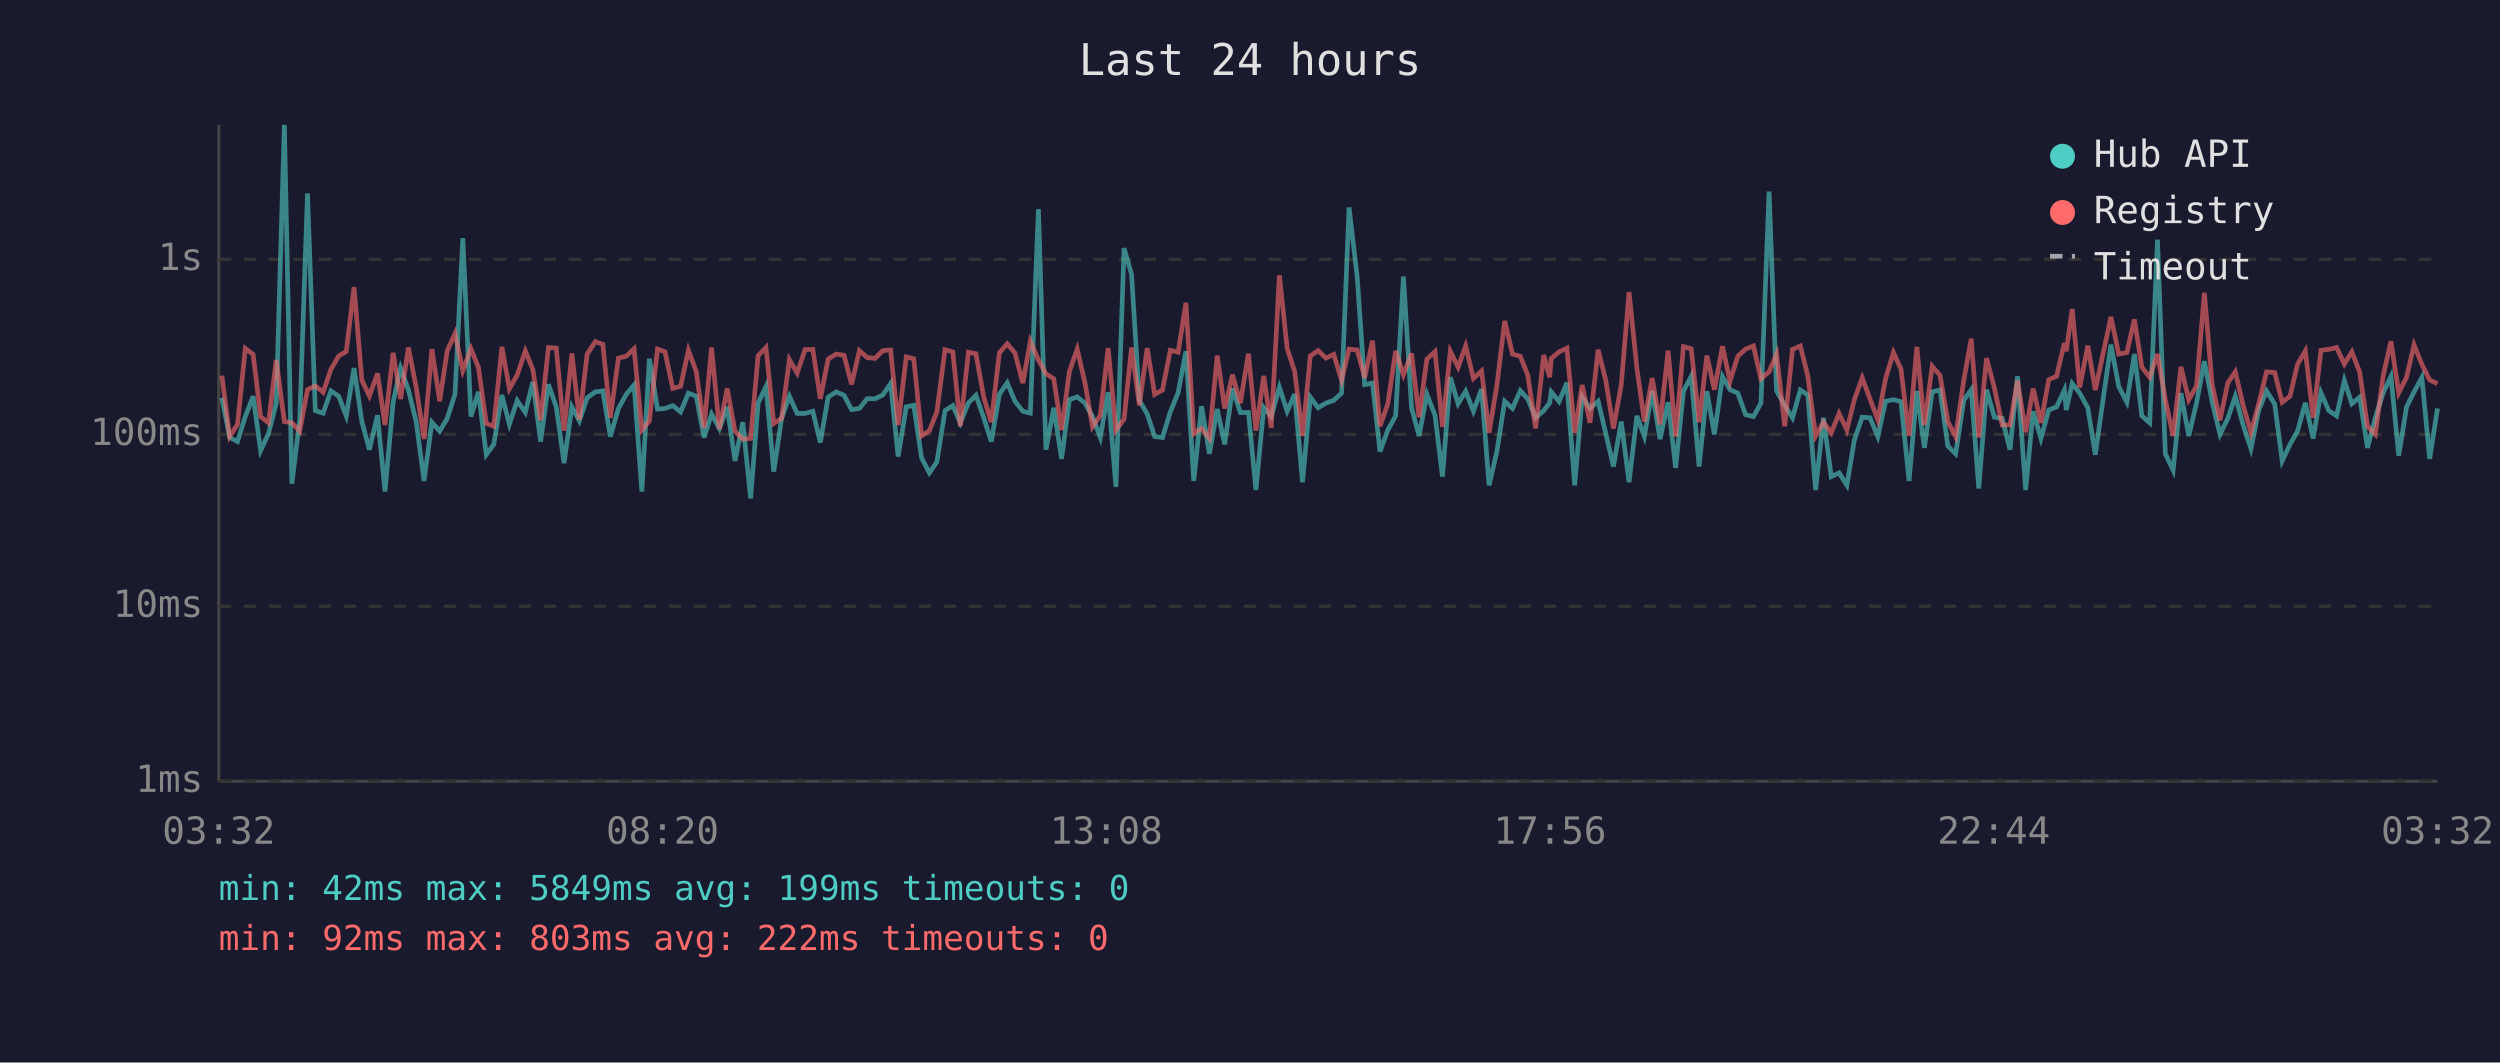
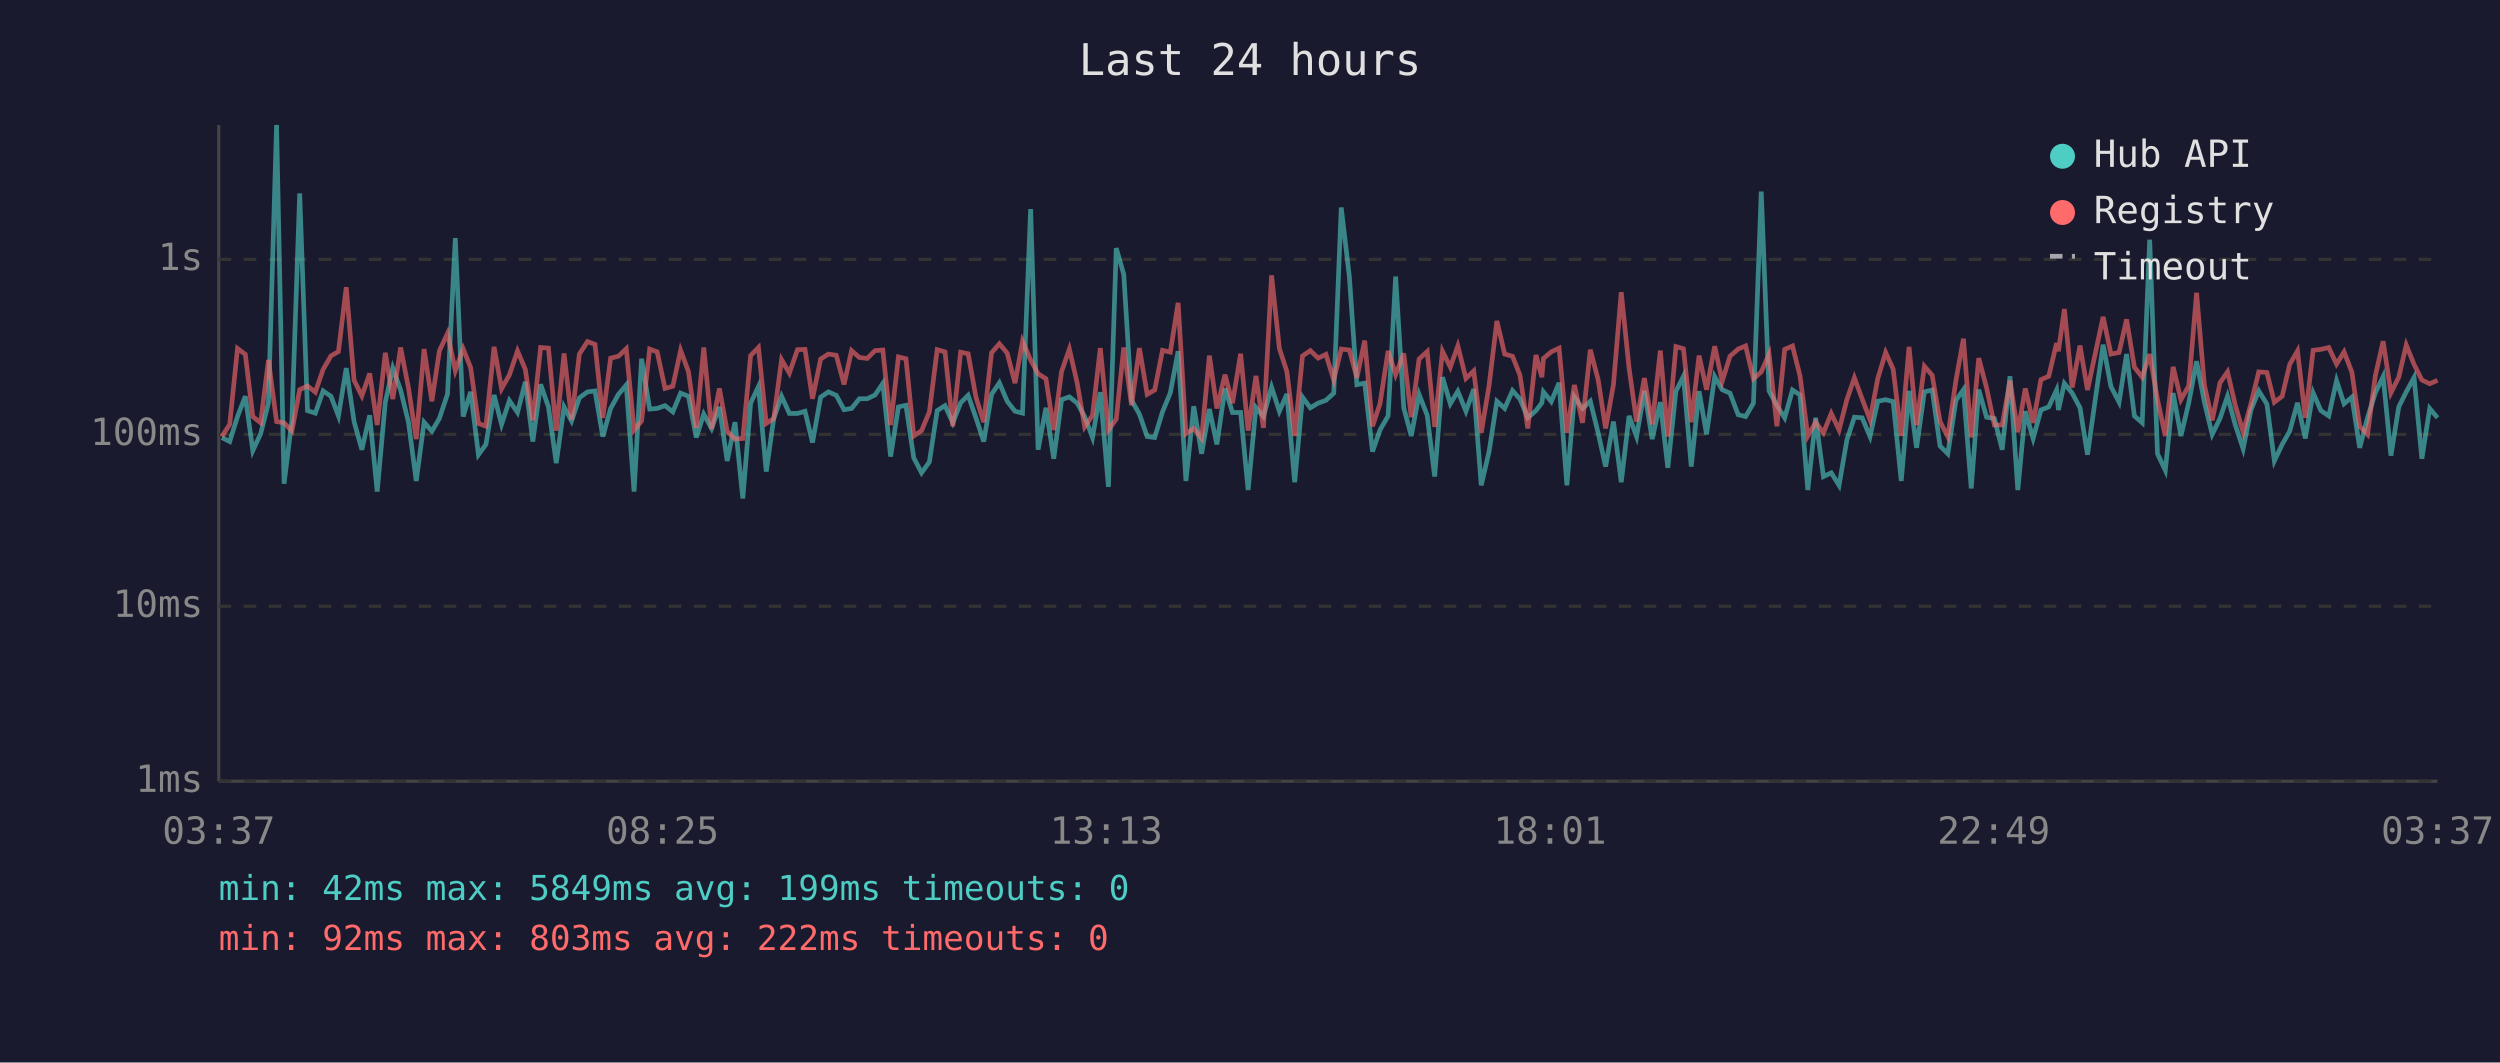
<svg xmlns="http://www.w3.org/2000/svg" viewBox="0 0 800 340" font-family="monospace" font-size="12">
  <rect width="800" height="340" fill="#1a1a2e" />
  <text x="400" y="24" fill="#e0e0e0" font-size="14" text-anchor="middle">Last 24 hours</text>
  <line x1="70" y1="40" x2="70" y2="250" stroke="#444" stroke-width="1" />
  <line x1="70" y1="250" x2="780" y2="250" stroke="#444" stroke-width="1" />
  <line x1="70" y1="250" x2="780" y2="250" stroke="#333" stroke-width="1" stroke-dasharray="4" />
  <text x="65" y="250" fill="#888" text-anchor="end" dominant-baseline="middle">1ms</text>
  <line x1="70" y1="194" x2="780" y2="194" stroke="#333" stroke-width="1" stroke-dasharray="4" />
  <text x="65" y="194" fill="#888" text-anchor="end" dominant-baseline="middle">10ms</text>
  <line x1="70" y1="139" x2="780" y2="139" stroke="#333" stroke-width="1" stroke-dasharray="4" />
  <text x="65" y="139" fill="#888" text-anchor="end" dominant-baseline="middle">100ms</text>
  <line x1="70" y1="83" x2="780" y2="83" stroke="#333" stroke-width="1" stroke-dasharray="4" />
  <text x="65" y="83" fill="#888" text-anchor="end" dominant-baseline="middle">1s</text>
-   <text x="70" y="270" fill="#888" text-anchor="middle">03:32</text>
-   <text x="212" y="270" fill="#888" text-anchor="middle">08:20</text>
-   <text x="354" y="270" fill="#888" text-anchor="middle">13:08</text>
-   <text x="496" y="270" fill="#888" text-anchor="middle">17:56</text>
-   <text x="638" y="270" fill="#888" text-anchor="middle">22:44</text>
-   <text x="780" y="270" fill="#888" text-anchor="middle">03:32</text>
-   <polyline points="71.0,127.3 73.5,140.0 76.0,141.3 78.5,133.3 81.0,126.8 83.4,144.2 85.9,138.8 88.4,129.0 91.0,40.0 93.4,154.8 95.9,134.5 98.4,61.9 100.9,131.4 103.4,132.2 105.9,125.1 108.4,126.8 110.8,133.1 113.3,117.8 115.8,134.9 118.2,143.9 120.8,132.9 123.2,157.3 125.8,128.7 128.2,117.8 130.7,124.8 133.2,135.1 135.7,153.9 138.2,135.1 140.7,138.0 143.1,133.9 145.6,126.1 148.1,76.2 150.7,133.3 153.1,125.4 155.6,145.5 158.0,142.2 160.6,126.4 163.0,135.8 165.5,128.2 168.1,132.0 170.5,122.2 173.0,141.3 175.5,123.0 178.0,130.2 180.5,148.2 183.0,130.2 185.4,134.7 187.9,127.3 190.5,125.4 192.9,125.1 195.3,139.7 197.9,130.7 200.4,126.2 202.9,123.2 205.4,157.3 207.8,114.8 210.4,130.9 212.8,130.7 215.3,129.8 217.8,131.8 220.3,125.8 222.8,126.8 225.3,140.0 227.7,132.5 230.2,137.1 232.7,130.2 235.2,147.5 237.7,135.1 240.2,159.5 242.6,129.0 245.1,123.7 247.6,150.9 250.1,133.9 252.6,126.8 255.1,132.3 257.6,132.3 260.1,131.6 262.5,141.6 265.0,127.1 267.6,125.4 270.1,126.5 272.5,131.1 275.0,130.7 277.5,127.6 280.0,127.6 282.5,126.4 285.0,122.7 287.4,146.1 290.0,130.2 292.4,129.7 294.9,146.5 297.4,151.3 299.8,147.8 302.4,131.4 304.9,129.8 307.3,135.3 309.9,128.9 312.3,126.5 314.8,133.7 317.2,141.3 319.8,126.2 322.3,122.5 324.8,128.4 327.3,131.6 329.7,132.2 332.3,66.9 334.7,143.9 337.2,130.5 339.7,146.8 342.2,127.9 344.7,127.0 347.2,129.0 349.6,133.3 352.1,140.0 354.6,125.5 357.1,155.8 359.7,79.4 362.1,87.8 364.6,128.1 367.1,132.5 369.5,139.7 372.0,140.0 374.5,131.8 377.0,125.7 379.5,112.4 382.0,153.9 384.5,130.0 387.0,145.2 389.5,130.9 391.9,142.2 394.4,124.3 396.9,132.0 399.5,132.0 401.9,156.8 404.4,130.4 406.8,133.3 409.4,123.9 411.9,131.6 414.3,126.1 416.8,154.3 419.3,127.1 421.8,130.5 424.3,129.0 426.8,128.1 429.3,125.8 431.7,66.4 434.3,88.6 436.7,123.1 439.2,122.6 441.6,144.5 444.1,137.6 446.6,133.1 449.1,88.5 451.7,130.5 454.1,139.5 456.6,126.2 459.2,132.9 461.6,152.5 464.1,120.7 466.6,129.2 469.0,125.2 471.5,131.6 474.1,124.5 476.5,155.3 479.0,144.5 481.5,128.4 484.0,130.7 486.5,125.0 488.9,127.7 491.4,133.7 494.0,131.4 495.9,128.9 496.4,125.4 498.9,128.5 501.4,122.5 503.9,155.3 506.3,127.0 508.8,130.7 511.4,128.4 513.8,138.5 516.3,149.3 518.8,134.9 521.3,154.3 523.8,133.1 526.2,139.7 528.7,125.1 531.2,140.5 533.8,128.7 536.2,149.7 538.7,125.2 541.2,120.4 543.7,149.3 546.2,125.2 548.6,139.0 551.2,120.5 553.6,124.7 556.1,125.8 558.6,132.7 561.1,133.3 563.5,129.0 566.1,61.3 568.5,125.1 571.1,129.7 573.6,133.7 576.1,124.8 578.5,126.4 581.0,156.8 583.5,133.7 586.0,152.5 588.5,151.3 591.0,155.3 593.4,140.8 595.9,133.5 598.4,133.7 600.9,139.7 603.4,128.4 605.9,127.9 608.3,128.5 610.9,153.9 613.4,125.1 615.8,143.3 618.3,125.4 620.8,124.8 623.3,142.7 625.8,145.2 628.4,128.1 630.8,124.7 633.2,156.3 635.7,124.7 638.2,133.5 640.7,133.9 643.2,143.9 645.6,120.4 648.2,156.8 650.6,131.6 653.1,140.3 655.6,131.2 658.1,130.2 660.6,124.8 661.2,131.2 663.1,122.7 665.5,125.8 668.1,130.5 670.5,145.5 673.1,127.0 675.5,110.3 678.0,123.7 680.6,128.7 683.0,113.3 685.4,133.1 687.9,135.3 690.4,76.7 692.9,145.2 695.4,150.5 697.9,125.8 700.4,139.5 702.9,128.9 705.4,115.6 707.9,128.7 710.4,139.0 712.9,133.9 715.3,126.8 717.8,136.0 720.3,143.6 722.8,131.2 725.3,125.1 727.9,129.3 730.3,147.5 732.8,142.2 735.2,138.0 737.7,128.9 740.2,140.3 742.7,125.7 745.2,131.4 747.7,133.1 750.2,121.8 752.6,129.2 755.1,127.1 757.6,143.3 760.1,133.7 762.6,125.7 765.1,120.5 767.6,145.8 770.1,130.2 772.5,125.4 775.0,120.8 777.5,146.8 780.0,130.7" fill="none" stroke="#4ecdc4" stroke-width="1.5" opacity="0.6" />
-   <polyline points="71.0,120.2 73.5,139.7 76.0,135.8 78.5,111.5 81.0,113.4 83.4,133.3 85.9,135.3 88.4,115.2 91.0,134.9 93.4,135.3 95.9,138.0 98.4,124.7 100.9,123.5 103.4,125.5 105.9,118.2 108.4,113.9 110.8,112.5 113.3,91.9 115.8,121.7 118.2,126.7 120.8,119.5 123.2,136.0 125.8,112.9 128.2,127.7 130.7,111.2 133.2,124.1 135.7,140.5 138.2,111.7 140.7,128.4 143.1,112.3 145.6,106.7 148.1,118.6 150.7,111.6 153.1,117.6 155.6,135.5 158.0,136.4 160.6,111.0 163.0,124.4 165.5,120.0 168.1,112.3 170.5,118.2 173.0,134.5 175.5,111.2 178.0,111.4 180.5,137.8 183.0,113.1 185.4,134.3 187.9,113.3 190.5,109.3 192.9,110.2 195.3,133.7 197.9,114.6 200.4,114.0 202.9,111.6 205.4,137.6 207.8,134.7 210.4,111.7 212.8,112.6 215.3,124.3 217.8,123.6 220.3,112.1 222.8,118.9 225.3,136.9 227.7,111.2 230.2,137.3 232.7,124.3 235.2,138.0 237.7,140.5 240.2,140.3 242.6,113.8 245.1,111.2 247.6,135.5 250.1,133.9 252.6,115.1 255.1,119.4 257.6,111.9 260.1,111.8 262.5,127.6 265.0,114.9 267.6,113.3 270.1,113.7 272.5,123.0 275.0,112.2 277.5,114.4 280.0,114.7 282.5,112.2 285.0,112.0 287.4,136.0 290.0,114.2 292.4,114.8 294.9,139.5 297.4,137.8 299.8,131.8 302.4,111.9 304.9,112.6 307.3,136.4 309.9,112.7 312.3,113.2 314.8,127.1 317.2,135.1 319.8,112.9 322.3,110.0 324.8,113.0 327.3,122.6 329.7,109.2 332.3,115.2 334.7,119.6 337.2,121.2 339.7,137.6 342.2,118.9 344.7,111.7 347.2,122.6 349.6,136.6 352.1,132.9 354.6,111.4 357.1,137.6 359.7,134.1 362.1,111.2 364.6,129.7 367.1,111.4 369.5,126.2 372.0,124.8 374.5,112.1 377.0,112.7 379.5,96.9 382.0,138.8 384.5,137.1 387.0,140.3 389.5,113.8 391.9,130.7 394.4,119.9 396.9,129.0 399.5,113.2 401.9,137.8 404.4,120.3 406.8,136.9 409.4,88.1 411.9,111.5 414.3,118.9 416.8,139.5 419.3,113.9 421.8,112.2 424.3,114.6 426.8,113.4 429.3,121.6 431.7,111.7 434.3,112.0 436.7,120.9 439.2,109.0 441.6,136.4 444.1,129.2 446.6,112.3 449.1,119.9 451.7,113.1 454.1,133.5 456.6,114.9 459.2,112.5 461.6,136.6 464.1,112.4 466.6,117.5 469.0,110.7 471.5,121.1 474.1,118.7 476.5,138.5 479.0,123.4 481.5,102.7 484.0,113.3 486.5,114.0 488.9,120.1 491.4,137.1 494.0,113.6 495.9,120.7 496.4,114.7 498.9,112.6 501.4,111.4 503.9,138.5 506.3,123.2 508.8,135.3 511.4,111.9 513.8,121.5 516.3,137.1 518.8,123.1 521.3,93.5 523.8,117.8 526.2,134.9 528.7,121.0 531.2,135.8 533.8,112.2 536.2,139.7 538.7,110.9 541.2,111.6 543.7,135.1 546.2,113.8 548.6,124.7 551.2,110.8 553.6,122.0 556.1,114.0 558.6,111.7 561.1,110.7 563.5,121.2 566.1,119.0 568.5,113.3 571.1,136.4 573.6,111.8 576.1,110.7 578.5,120.3 581.0,139.5 583.5,135.1 586.0,138.5 588.5,132.3 591.0,137.6 593.4,127.9 595.9,120.9 598.4,127.7 600.9,134.3 603.4,121.1 605.9,112.8 608.3,118.1 610.9,139.5 613.4,111.0 615.8,136.0 618.3,117.2 620.8,120.1 623.3,134.9 625.8,139.7 628.4,121.7 630.8,108.4 633.2,140.0 635.7,114.6 638.2,124.1 640.7,136.0 643.2,136.0 645.6,121.8 648.2,138.3 650.6,124.3 653.1,135.3 655.6,121.5 658.1,120.4 660.6,109.8 661.2,112.4 663.1,98.9 665.5,124.0 668.1,110.6 670.5,124.8 673.1,112.6 675.5,101.4 678.0,113.3 680.6,112.8 683.0,102.2 685.4,117.5 687.9,120.7 690.4,113.3 692.9,127.9 695.4,139.5 697.9,117.4 700.4,127.9 702.9,123.5 705.4,93.7 707.9,123.2 710.4,134.5 712.9,122.5 715.3,119.0 717.8,129.7 720.3,138.3 722.8,129.2 725.3,119.0 727.9,119.2 730.3,128.7 732.8,126.8 735.2,116.6 737.7,112.3 740.2,133.7 742.7,112.1 745.2,111.8 747.7,111.2 750.2,116.5 752.6,112.6 755.1,119.1 757.6,136.4 760.1,139.0 762.6,120.3 765.1,109.2 767.6,125.7 770.1,120.7 772.5,110.4 775.0,116.6 777.5,121.6 780.0,122.8" fill="none" stroke="#ff6b6b" stroke-width="1.5" opacity="0.6" />
+   <text x="70" y="270" fill="#888" text-anchor="middle">03:37</text>
+   <text x="212" y="270" fill="#888" text-anchor="middle">08:25</text>
+   <text x="354" y="270" fill="#888" text-anchor="middle">13:13</text>
+   <text x="496" y="270" fill="#888" text-anchor="middle">18:01</text>
+   <text x="638" y="270" fill="#888" text-anchor="middle">22:49</text>
+   <text x="780" y="270" fill="#888" text-anchor="middle">03:37</text>
+   <polyline points="71.0,140.0 73.5,141.3 76.0,133.3 78.5,126.8 80.9,144.2 83.4,138.8 85.9,129.0 88.5,40.0 90.9,154.8 93.4,134.5 95.9,61.9 98.4,131.4 100.9,132.2 103.4,125.1 105.9,126.8 108.3,133.1 110.8,117.8 113.3,134.9 115.8,143.9 118.3,132.9 120.7,157.3 123.3,128.7 125.7,117.8 128.2,124.8 130.7,135.1 133.2,153.9 135.7,135.1 138.2,138.0 140.6,133.9 143.2,126.1 145.7,76.2 148.2,133.3 150.6,125.4 153.1,145.5 155.5,142.2 158.1,126.4 160.5,135.8 163.0,128.2 165.6,132.0 168.1,122.2 170.5,141.3 173.0,123.0 175.5,130.2 178.0,148.2 180.5,130.2 182.9,134.7 185.4,127.3 188.0,125.4 190.4,125.1 192.9,139.7 195.4,130.7 197.9,126.2 200.4,123.2 202.9,157.3 205.3,114.8 207.9,130.9 210.3,130.7 212.8,129.8 215.3,131.8 217.8,125.8 220.3,126.8 222.8,140.0 225.2,132.5 227.7,137.1 230.2,130.2 232.7,147.5 235.2,135.1 237.7,159.5 240.2,129.0 242.7,123.7 245.2,150.9 247.6,133.9 250.1,126.8 252.6,132.3 255.2,132.3 257.6,131.6 260.0,141.6 262.6,127.1 265.1,125.4 267.6,126.5 270.1,131.1 272.5,130.7 275.0,127.6 277.5,127.6 280.0,126.4 282.5,122.7 285.0,146.1 287.5,130.2 289.9,129.7 292.4,146.5 294.9,151.3 297.4,147.8 299.9,131.4 302.4,129.8 304.9,135.3 307.4,128.9 309.8,126.5 312.3,133.7 314.8,141.3 317.3,126.2 319.8,122.5 322.3,128.4 324.8,131.6 327.2,132.2 329.8,66.9 332.2,143.9 334.7,130.5 337.2,146.8 339.7,127.9 342.2,127.0 344.7,129.0 347.1,133.3 349.6,140.0 352.1,125.5 354.7,155.8 357.2,79.4 359.6,87.8 362.1,128.1 364.6,132.5 367.1,139.7 369.5,140.0 372.0,131.8 374.5,125.7 377.0,112.4 379.5,153.9 382.0,130.0 384.5,145.2 387.0,130.9 389.4,142.2 392.0,124.3 394.4,132.0 397.0,132.0 399.4,156.8 401.9,130.4 404.3,133.3 406.9,123.9 409.4,131.6 411.8,126.1 414.3,154.3 416.8,127.1 419.3,130.5 421.8,129.0 424.3,128.1 426.8,125.8 429.2,66.4 431.8,88.6 434.2,123.1 436.7,122.6 439.2,144.5 441.6,137.6 444.2,133.1 446.6,88.5 449.2,130.5 451.6,139.5 454.1,126.2 456.7,132.9 459.1,152.5 461.6,120.7 464.1,129.2 466.5,125.2 469.1,131.6 471.6,124.5 474.0,155.3 476.5,144.5 479.0,128.4 481.5,130.7 484.0,125.0 486.4,127.7 488.9,133.7 491.5,131.4 493.4,128.9 493.9,125.4 496.4,128.5 498.9,122.5 501.4,155.3 503.8,127.0 506.4,130.7 508.9,128.4 511.4,138.5 513.8,149.3 516.3,134.9 518.8,154.3 521.3,133.1 523.7,139.7 526.2,125.1 528.7,140.5 531.3,128.7 533.7,149.7 536.3,125.2 538.7,120.4 541.2,149.3 543.7,125.2 546.1,139.0 548.7,120.5 551.1,124.7 553.6,125.8 556.2,132.7 558.6,133.3 561.1,129.0 563.6,61.3 566.1,125.1 568.6,129.7 571.1,133.7 573.6,124.8 576.0,126.4 578.5,156.8 581.0,133.7 583.5,152.5 586.0,151.3 588.5,155.3 591.0,140.8 593.4,133.5 595.9,133.7 598.4,139.7 600.9,128.4 603.4,127.9 605.8,128.5 608.4,153.9 610.9,125.1 613.3,143.3 615.8,125.4 618.3,124.8 620.8,142.7 623.3,145.2 625.9,128.1 628.3,124.7 630.8,156.3 633.2,124.7 635.7,133.5 638.2,133.9 640.7,143.9 643.2,120.4 645.7,156.8 648.1,131.6 650.6,140.3 653.1,131.2 655.6,130.2 658.1,124.8 658.7,131.2 660.6,122.7 663.1,125.8 665.6,130.5 668.0,145.5 670.6,127.0 673.0,110.3 675.5,123.7 678.1,128.7 680.5,113.3 683.0,133.1 685.5,135.3 687.9,76.7 690.4,145.2 692.9,150.5 695.4,125.8 697.9,139.5 700.4,128.9 702.9,115.6 705.4,128.7 707.9,139.0 710.4,133.9 712.8,126.8 715.3,136.0 717.8,143.6 720.3,131.2 722.8,125.1 725.4,129.3 727.8,147.5 730.3,142.2 732.7,138.0 735.2,128.9 737.7,140.3 740.2,125.7 742.7,131.4 745.2,133.1 747.7,121.8 750.1,129.2 752.6,127.1 755.1,143.3 757.6,133.7 760.1,125.7 762.6,120.5 765.1,145.8 767.6,130.2 770.0,125.4 772.5,120.8 775.0,146.8 777.5,130.7 780.0,133.7" fill="none" stroke="#4ecdc4" stroke-width="1.5" opacity="0.6" />
+   <polyline points="71.0,139.7 73.5,135.8 76.0,111.5 78.5,113.4 80.9,133.3 83.4,135.3 85.9,115.2 88.5,134.9 90.9,135.3 93.4,138.0 95.9,124.7 98.4,123.5 100.9,125.5 103.4,118.2 105.9,113.9 108.3,112.5 110.8,91.9 113.3,121.7 115.8,126.7 118.3,119.5 120.7,136.0 123.3,112.9 125.7,127.7 128.2,111.2 130.7,124.1 133.2,140.5 135.7,111.7 138.2,128.4 140.6,112.3 143.2,106.7 145.7,118.6 148.2,111.6 150.6,117.6 153.1,135.5 155.5,136.4 158.1,111.0 160.5,124.4 163.0,120.0 165.6,112.3 168.1,118.2 170.5,134.5 173.0,111.2 175.5,111.4 178.0,137.8 180.5,113.1 182.9,134.3 185.4,113.3 188.0,109.3 190.4,110.2 192.9,133.7 195.4,114.6 197.9,114.0 200.4,111.6 202.9,137.6 205.3,134.7 207.9,111.7 210.3,112.6 212.8,124.3 215.3,123.6 217.8,112.1 220.3,118.9 222.8,136.9 225.2,111.2 227.7,137.3 230.2,124.3 232.7,138.0 235.2,140.5 237.7,140.3 240.2,113.8 242.7,111.2 245.2,135.5 247.6,133.9 250.1,115.1 252.6,119.4 255.2,111.9 257.6,111.8 260.0,127.6 262.6,114.9 265.1,113.3 267.6,113.7 270.1,123.0 272.5,112.2 275.0,114.4 277.5,114.7 280.0,112.2 282.5,112.0 285.0,136.0 287.5,114.2 289.9,114.8 292.4,139.5 294.9,137.8 297.4,131.8 299.9,111.9 302.4,112.6 304.9,136.4 307.4,112.7 309.8,113.2 312.3,127.1 314.8,135.1 317.3,112.9 319.8,110.0 322.3,113.0 324.8,122.6 327.2,109.2 329.8,115.2 332.2,119.6 334.7,121.2 337.2,137.6 339.7,118.9 342.2,111.7 344.7,122.6 347.1,136.6 349.6,132.9 352.1,111.4 354.7,137.6 357.2,134.1 359.6,111.2 362.1,129.7 364.6,111.4 367.1,126.2 369.5,124.8 372.0,112.1 374.5,112.7 377.0,96.9 379.5,138.8 382.0,137.1 384.5,140.3 387.0,113.8 389.4,130.7 392.0,119.9 394.4,129.0 397.0,113.2 399.4,137.8 401.9,120.3 404.3,136.9 406.9,88.1 409.4,111.5 411.8,118.9 414.3,139.5 416.8,113.9 419.3,112.2 421.8,114.6 424.3,113.4 426.8,121.6 429.2,111.7 431.8,112.0 434.2,120.9 436.7,109.0 439.2,136.4 441.6,129.2 444.2,112.3 446.6,119.9 449.2,113.1 451.6,133.5 454.1,114.9 456.7,112.5 459.1,136.6 461.6,112.4 464.1,117.5 466.5,110.7 469.1,121.1 471.6,118.7 474.0,138.5 476.5,123.4 479.0,102.7 481.5,113.3 484.0,114.0 486.4,120.1 488.9,137.1 491.5,113.6 493.4,120.7 493.9,114.7 496.4,112.6 498.9,111.4 501.4,138.5 503.8,123.2 506.4,135.3 508.9,111.9 511.4,121.5 513.8,137.1 516.3,123.1 518.8,93.5 521.3,117.8 523.7,134.9 526.2,121.0 528.7,135.8 531.3,112.2 533.7,139.7 536.3,110.9 538.7,111.6 541.2,135.1 543.7,113.8 546.1,124.7 548.7,110.8 551.1,122.0 553.6,114.0 556.2,111.7 558.6,110.7 561.1,121.2 563.6,119.0 566.1,113.3 568.6,136.4 571.1,111.8 573.6,110.7 576.0,120.3 578.5,139.5 581.0,135.1 583.5,138.5 586.0,132.3 588.5,137.6 591.0,127.9 593.4,120.9 595.9,127.7 598.4,134.3 600.9,121.1 603.4,112.8 605.8,118.1 608.4,139.5 610.9,111.0 613.3,136.0 615.8,117.2 618.3,120.1 620.8,134.9 623.3,139.7 625.9,121.7 628.3,108.4 630.8,140.0 633.2,114.6 635.7,124.1 638.2,136.0 640.7,136.0 643.2,121.8 645.7,138.3 648.1,124.3 650.6,135.3 653.1,121.5 655.6,120.4 658.1,109.8 658.7,112.4 660.6,98.9 663.1,124.0 665.6,110.6 668.0,124.8 670.6,112.6 673.0,101.4 675.5,113.3 678.1,112.8 680.5,102.2 683.0,117.5 685.5,120.7 687.9,113.3 690.4,127.9 692.9,139.5 695.4,117.4 697.9,127.9 700.4,123.5 702.9,93.7 705.4,123.2 707.9,134.5 710.4,122.5 712.8,119.0 715.3,129.7 717.8,138.3 720.3,129.2 722.8,119.0 725.4,119.2 727.8,128.7 730.3,126.8 732.7,116.6 735.2,112.3 737.7,133.7 740.2,112.1 742.7,111.8 745.2,111.2 747.7,116.5 750.1,112.6 752.6,119.1 755.1,136.4 757.6,139.0 760.1,120.3 762.6,109.2 765.1,125.7 767.6,120.7 770.0,110.4 772.5,116.6 775.0,121.6 777.5,122.8 780.0,121.7" fill="none" stroke="#ff6b6b" stroke-width="1.5" opacity="0.6" />
  <circle cx="660" cy="50" r="4" fill="#4ecdc4" />
  <text x="670" y="50" fill="#e0e0e0" dominant-baseline="middle">Hub API</text>
  <circle cx="660" cy="68" r="4" fill="#ff6b6b" />
  <text x="670" y="68" fill="#e0e0e0" dominant-baseline="middle">Registry</text>
  <line x1="656" y1="82" x2="664" y2="82" stroke="#e0e0e0" stroke-width="1.5" stroke-dasharray="4,3" opacity="0.7" />
  <text x="670" y="86" fill="#e0e0e0" dominant-baseline="middle">Timeout</text>
  <text x="70" y="288" fill="#4ecdc4" font-size="11">min: 42ms  max: 5849ms  avg: 199ms  timeouts: 0</text>
  <text x="70" y="304" fill="#ff6b6b" font-size="11">min: 92ms  max: 803ms  avg: 222ms  timeouts: 0</text>
</svg>
